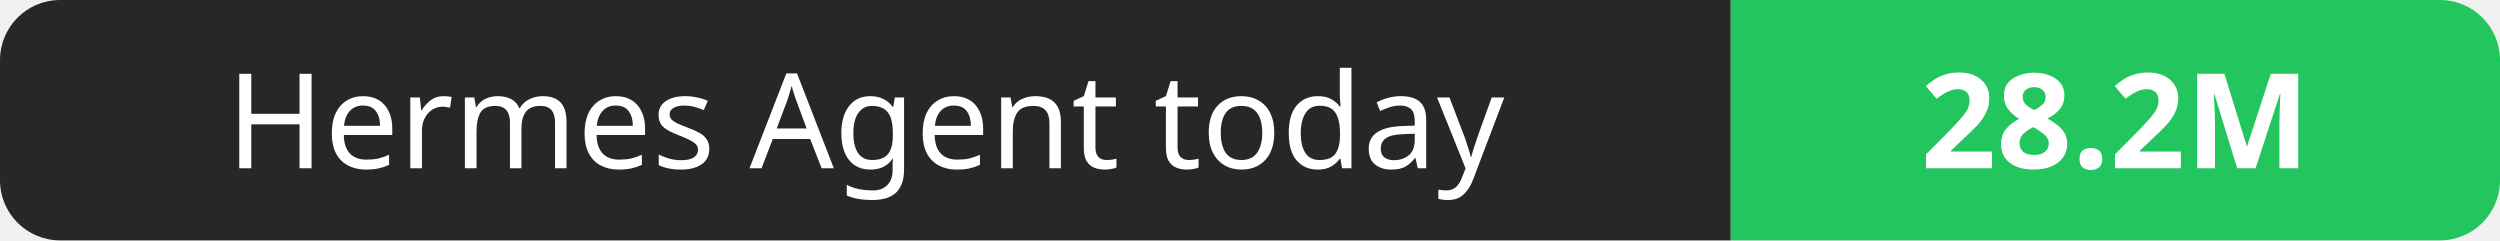
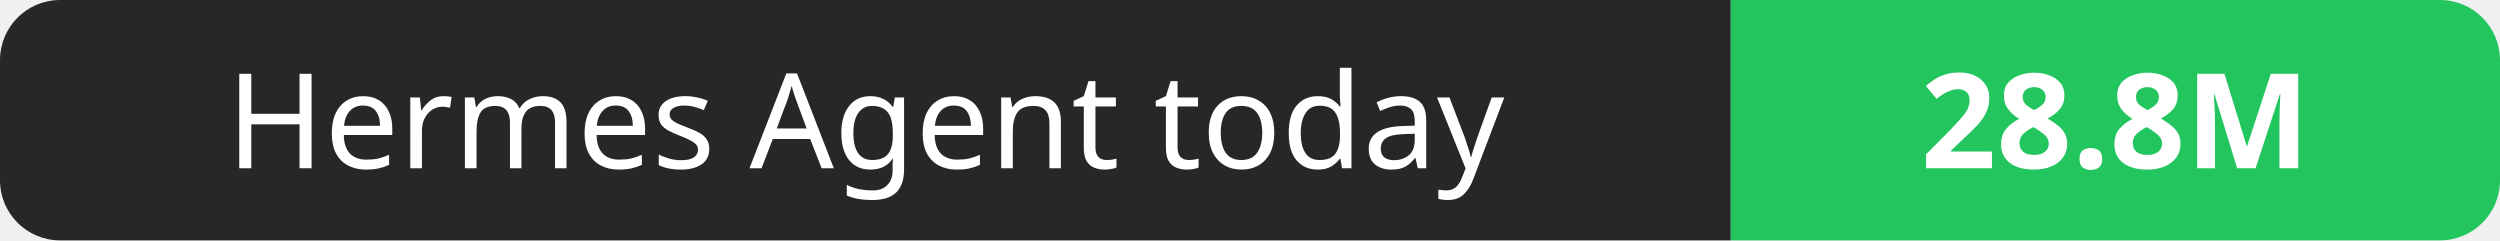
- <svg xmlns="http://www.w3.org/2000/svg" width="208" height="20" role="img" aria-label="Hermes Agent today: 28.2M">
+ <svg xmlns="http://www.w3.org/2000/svg" width="208" height="20" role="img" aria-label="Hermes Agent today: 28.8M">
  <clipPath id="r">
    <rect width="208" height="20" rx="5" fill="#fff" />
  </clipPath>
  <g clip-path="url(#r)">
    <rect width="144" height="20" fill="#27272a" />
    <rect x="144" width="64" height="20" fill="#22c55e" />
  </g>
  <g fill="#fff" text-anchor="middle" font-family="Verdana,Geneva,sans-serif" font-size="11">
    <text x="72.0" y="14">Hermes Agent today</text>
-     <text x="176.0" y="14" font-weight="700">28.2M</text>
+     <text x="176.0" y="14" font-weight="700">28.8M</text>
  </g>
</svg>
